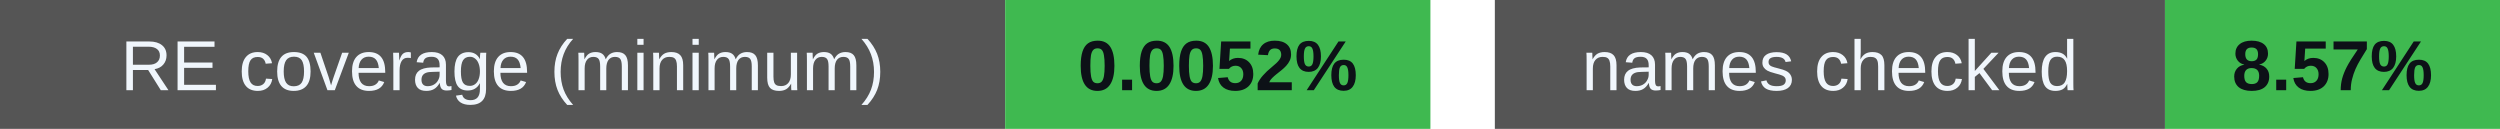
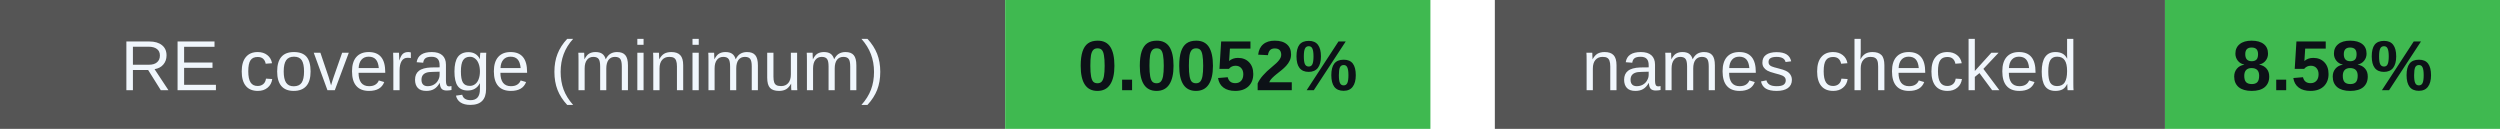
<svg xmlns="http://www.w3.org/2000/svg" width="388" height="20" viewBox="0 0 388 20" role="img" aria-labelledby="badges-title badges-desc">
  <g font-family="-apple-system,BlinkMacSystemFont,Segoe UI,Arial,sans-serif" font-size="11">
    <rect x="0" y="0" width="156" height="20" rx="0" fill="#555" />
    <rect x="156" y="0" width="66" height="20" rx="0" fill="#3fb950" />
    <text x="78.0" y="14" font-size="11" font-weight="500" fill="#f0f6fc" text-anchor="middle">RE coverage (minimum)</text>
    <text x="189.0" y="14" font-size="11" font-weight="700" fill="#0d1117" text-anchor="middle">0.0052%</text>
    <rect x="232" y="0" width="104" height="20" rx="0" fill="#555" />
    <rect x="336" y="0" width="52" height="20" rx="0" fill="#3fb950" />
    <text x="284.0" y="14" font-size="11" font-weight="500" fill="#f0f6fc" text-anchor="middle">names checked</text>
-     <text x="362.0" y="14" font-size="11" font-weight="700" fill="#0d1117" text-anchor="middle">8.57%</text>
+     <text x="362.0" y="14" font-size="11" font-weight="700" fill="#0d1117" text-anchor="middle">8.58%</text>
  </g>
</svg>
